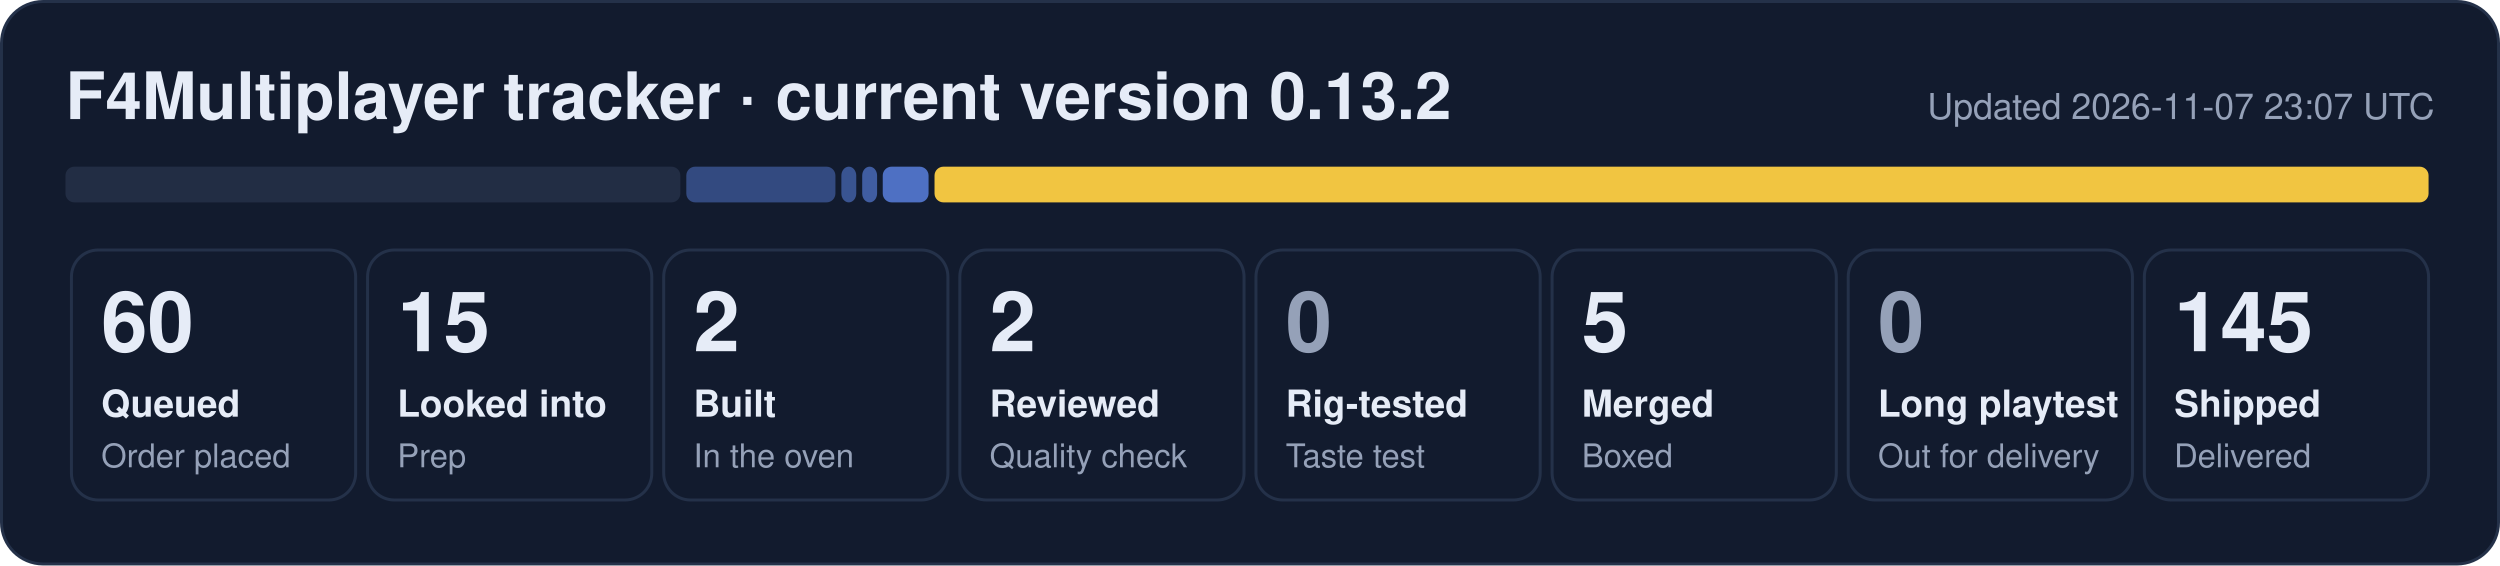
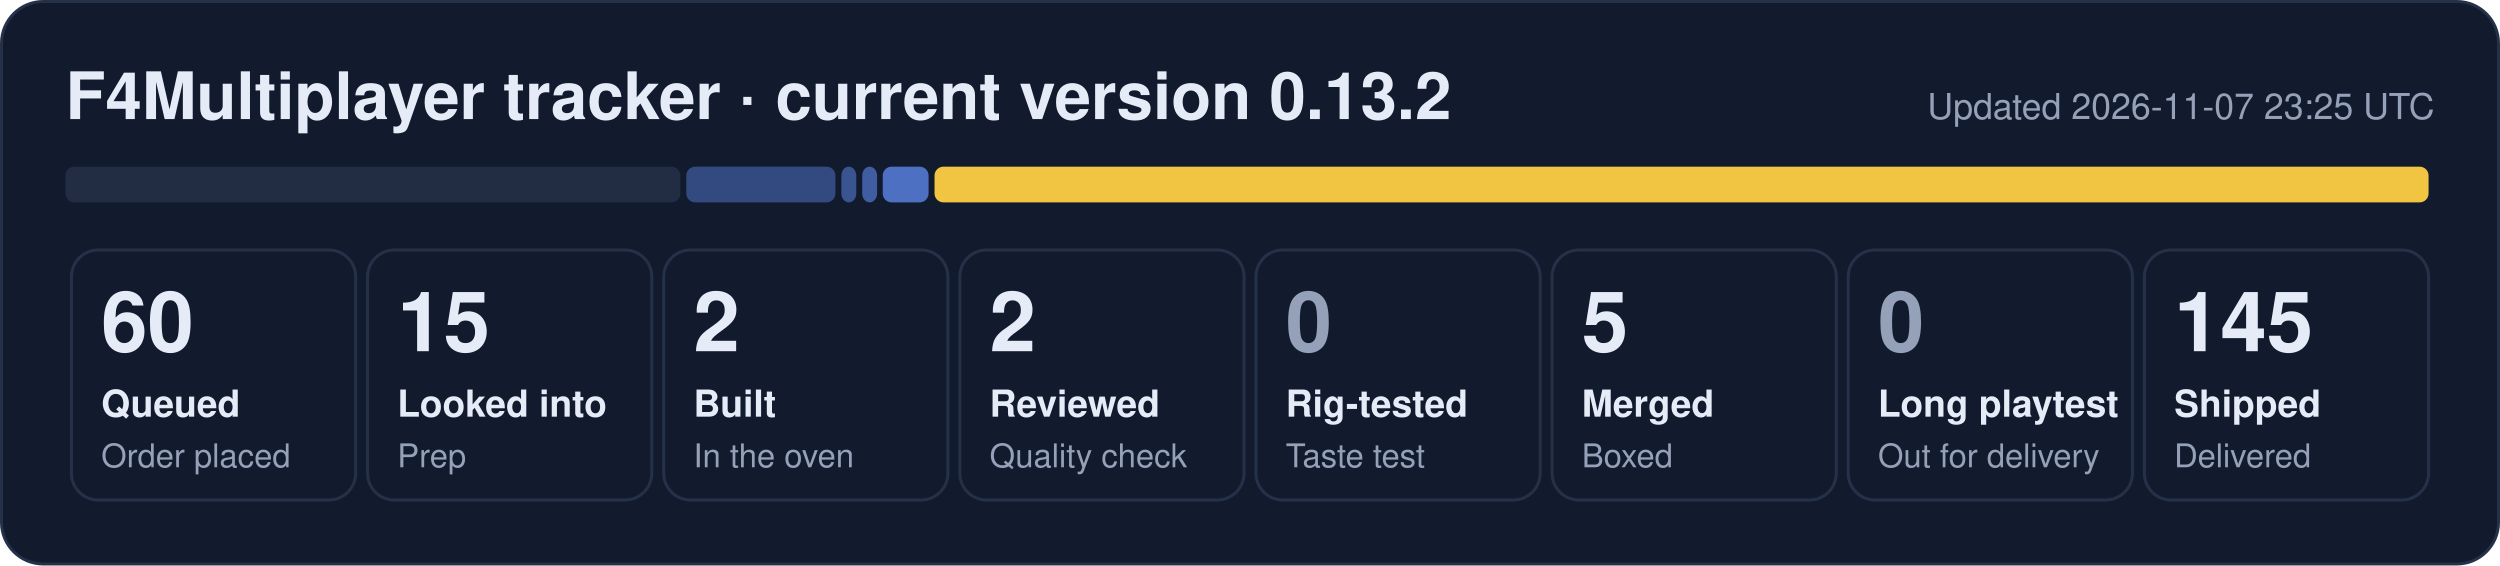
<svg xmlns="http://www.w3.org/2000/svg" width="840" height="190" viewBox="0 0 840 190" role="img" aria-label="F4Multiplayer tracker: 60 queued, 15 looked into, 2 built, 2 reviewed, 5 merged, 145 shipped">
  <rect x="0.5" y="0.5" width="839" height="189" rx="14" fill="#121b2e" stroke="#243149" />
  <text x="22" y="40" font-family="Segoe UI, Helvetica, Arial, sans-serif" font-size="22" font-weight="700" fill="#e6ecf7">F4Multiplayer tracker · current version 0.13.2</text>
-   <text x="818" y="40" font-family="Segoe UI, Helvetica, Arial, sans-serif" font-size="12" fill="#95a1b8" text-anchor="end">Updated 2026-11-07 23:07 UTC</text>
+   <text x="818" y="40" font-family="Segoe UI, Helvetica, Arial, sans-serif" font-size="12" fill="#95a1b8" text-anchor="end">Updated 2026-11-07 23:25 UTC</text>
  <rect x="22.0" y="56" width="206.6" height="12" rx="3" fill="#222d44" fill-opacity="1.00" />
  <rect x="230.6" y="56" width="50.1" height="12" rx="3" fill="#5d86e8" fill-opacity="0.44" />
  <rect x="282.7" y="56" width="5.0" height="12" rx="3" fill="#5d86e8" fill-opacity="0.53" />
  <rect x="289.7" y="56" width="5.0" height="12" rx="3" fill="#5d86e8" fill-opacity="0.62" />
  <rect x="296.6" y="56" width="15.4" height="12" rx="3" fill="#5d86e8" fill-opacity="0.80" />
  <rect x="314.0" y="56" width="502.0" height="12" rx="3" fill="#f5c842" fill-opacity="0.98" />
  <rect x="24.0" y="84" width="95.5" height="84" rx="9" fill="none" stroke="#243149" />
  <text x="34.0" y="118" font-family="Segoe UI, Helvetica, Arial, sans-serif" font-size="28" font-weight="800" fill="#e6ecf7">60</text>
  <text x="34.0" y="140" font-family="Segoe UI, Helvetica, Arial, sans-serif" font-size="12.5" font-weight="600" fill="#e6ecf7">Queued</text>
  <text x="34.0" y="157" font-family="Segoe UI, Helvetica, Arial, sans-serif" font-size="11" fill="#95a1b8">Order placed</text>
  <rect x="123.5" y="84" width="95.5" height="84" rx="9" fill="none" stroke="#243149" />
  <text x="133.5" y="118" font-family="Segoe UI, Helvetica, Arial, sans-serif" font-size="28" font-weight="800" fill="#e6ecf7">15</text>
  <text x="133.5" y="140" font-family="Segoe UI, Helvetica, Arial, sans-serif" font-size="12.5" font-weight="600" fill="#e6ecf7">Looked into</text>
  <text x="133.5" y="157" font-family="Segoe UI, Helvetica, Arial, sans-serif" font-size="11" fill="#95a1b8">Prep</text>
  <rect x="223.0" y="84" width="95.5" height="84" rx="9" fill="none" stroke="#243149" />
  <text x="233.0" y="118" font-family="Segoe UI, Helvetica, Arial, sans-serif" font-size="28" font-weight="800" fill="#e6ecf7">2</text>
  <text x="233.0" y="140" font-family="Segoe UI, Helvetica, Arial, sans-serif" font-size="12.5" font-weight="600" fill="#e6ecf7">Built</text>
  <text x="233.0" y="157" font-family="Segoe UI, Helvetica, Arial, sans-serif" font-size="11" fill="#95a1b8">In the oven</text>
  <rect x="322.5" y="84" width="95.5" height="84" rx="9" fill="none" stroke="#243149" />
  <text x="332.5" y="118" font-family="Segoe UI, Helvetica, Arial, sans-serif" font-size="28" font-weight="800" fill="#e6ecf7">2</text>
  <text x="332.5" y="140" font-family="Segoe UI, Helvetica, Arial, sans-serif" font-size="12.5" font-weight="600" fill="#e6ecf7">Reviewed</text>
  <text x="332.5" y="157" font-family="Segoe UI, Helvetica, Arial, sans-serif" font-size="11" fill="#95a1b8">Quality check</text>
  <rect x="422.0" y="84" width="95.5" height="84" rx="9" fill="none" stroke="#243149" />
  <text x="432.0" y="118" font-family="Segoe UI, Helvetica, Arial, sans-serif" font-size="28" font-weight="800" fill="#95a1b8">0</text>
  <text x="432.0" y="140" font-family="Segoe UI, Helvetica, Arial, sans-serif" font-size="12.5" font-weight="600" fill="#e6ecf7">Rig-tested</text>
  <text x="432.0" y="157" font-family="Segoe UI, Helvetica, Arial, sans-serif" font-size="11" fill="#95a1b8">Taste test</text>
  <rect x="521.5" y="84" width="95.5" height="84" rx="9" fill="none" stroke="#243149" />
  <text x="531.5" y="118" font-family="Segoe UI, Helvetica, Arial, sans-serif" font-size="28" font-weight="800" fill="#e6ecf7">5</text>
  <text x="531.5" y="140" font-family="Segoe UI, Helvetica, Arial, sans-serif" font-size="12.5" font-weight="600" fill="#e6ecf7">Merged</text>
  <text x="531.5" y="157" font-family="Segoe UI, Helvetica, Arial, sans-serif" font-size="11" fill="#95a1b8">Boxed</text>
  <rect x="621.0" y="84" width="95.5" height="84" rx="9" fill="none" stroke="#243149" />
  <text x="631.0" y="118" font-family="Segoe UI, Helvetica, Arial, sans-serif" font-size="28" font-weight="800" fill="#95a1b8">0</text>
  <text x="631.0" y="140" font-family="Segoe UI, Helvetica, Arial, sans-serif" font-size="12.5" font-weight="600" fill="#e6ecf7">Long playtest</text>
  <text x="631.0" y="157" font-family="Segoe UI, Helvetica, Arial, sans-serif" font-size="11" fill="#95a1b8">Out for delivery</text>
  <rect x="720.5" y="84" width="95.5" height="84" rx="9" fill="none" stroke="#243149" />
  <text x="730.5" y="118" font-family="Segoe UI, Helvetica, Arial, sans-serif" font-size="28" font-weight="800" fill="#e6ecf7">145</text>
  <text x="730.5" y="140" font-family="Segoe UI, Helvetica, Arial, sans-serif" font-size="12.5" font-weight="600" fill="#e6ecf7">Shipped</text>
  <text x="730.5" y="157" font-family="Segoe UI, Helvetica, Arial, sans-serif" font-size="11" fill="#95a1b8">Delivered</text>
</svg>
